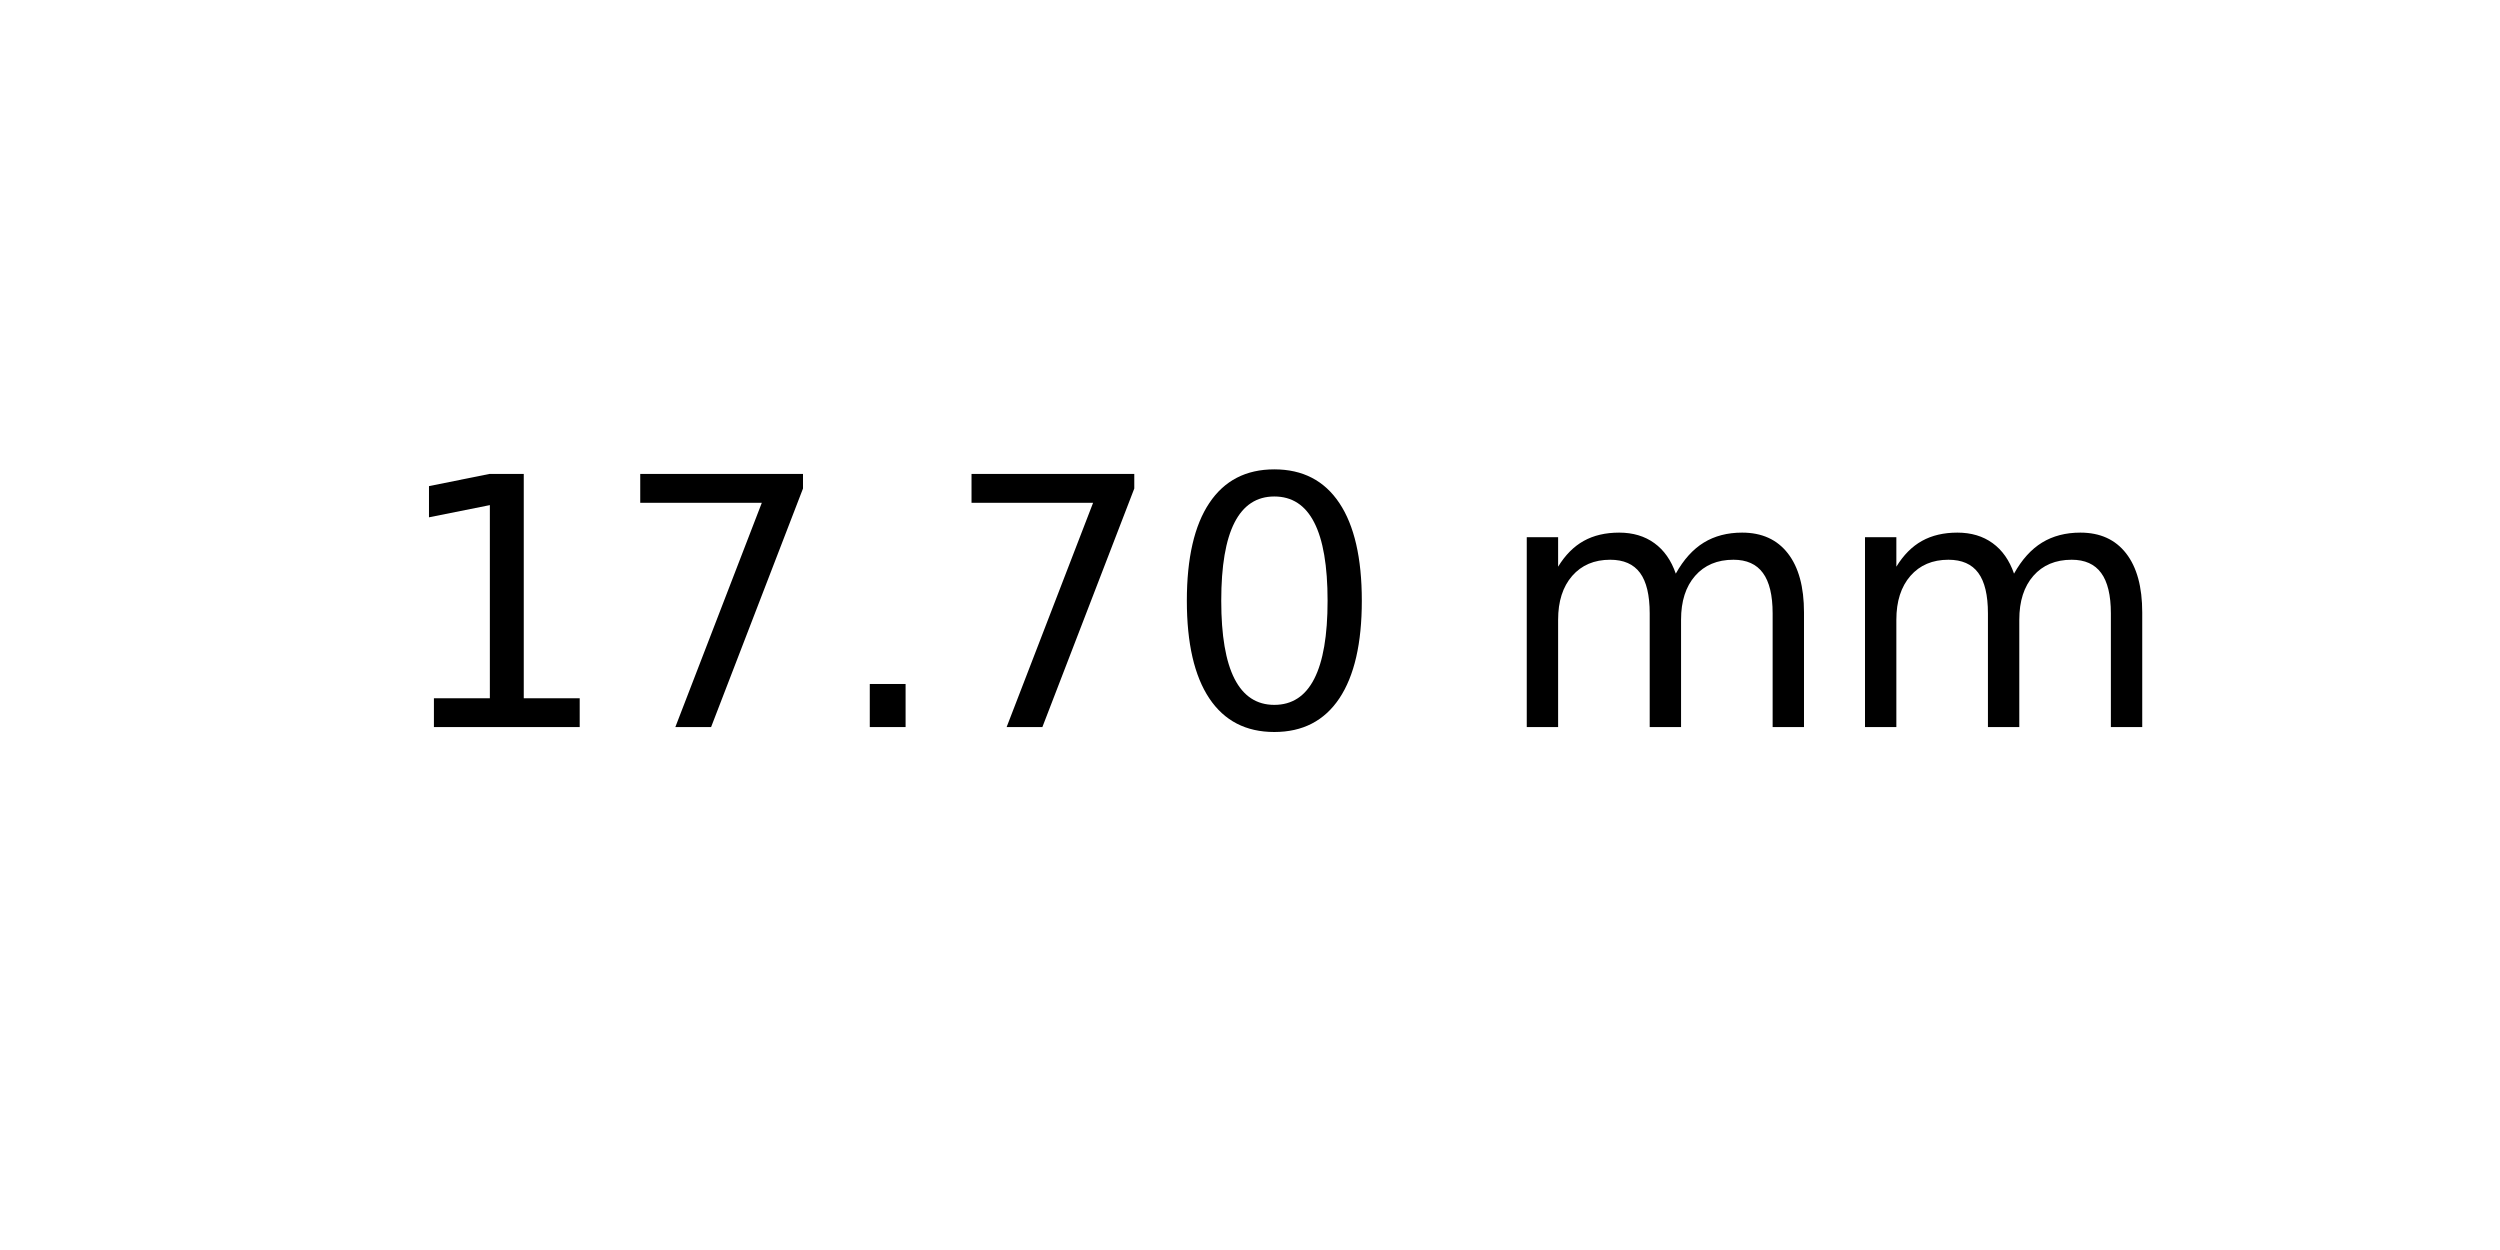
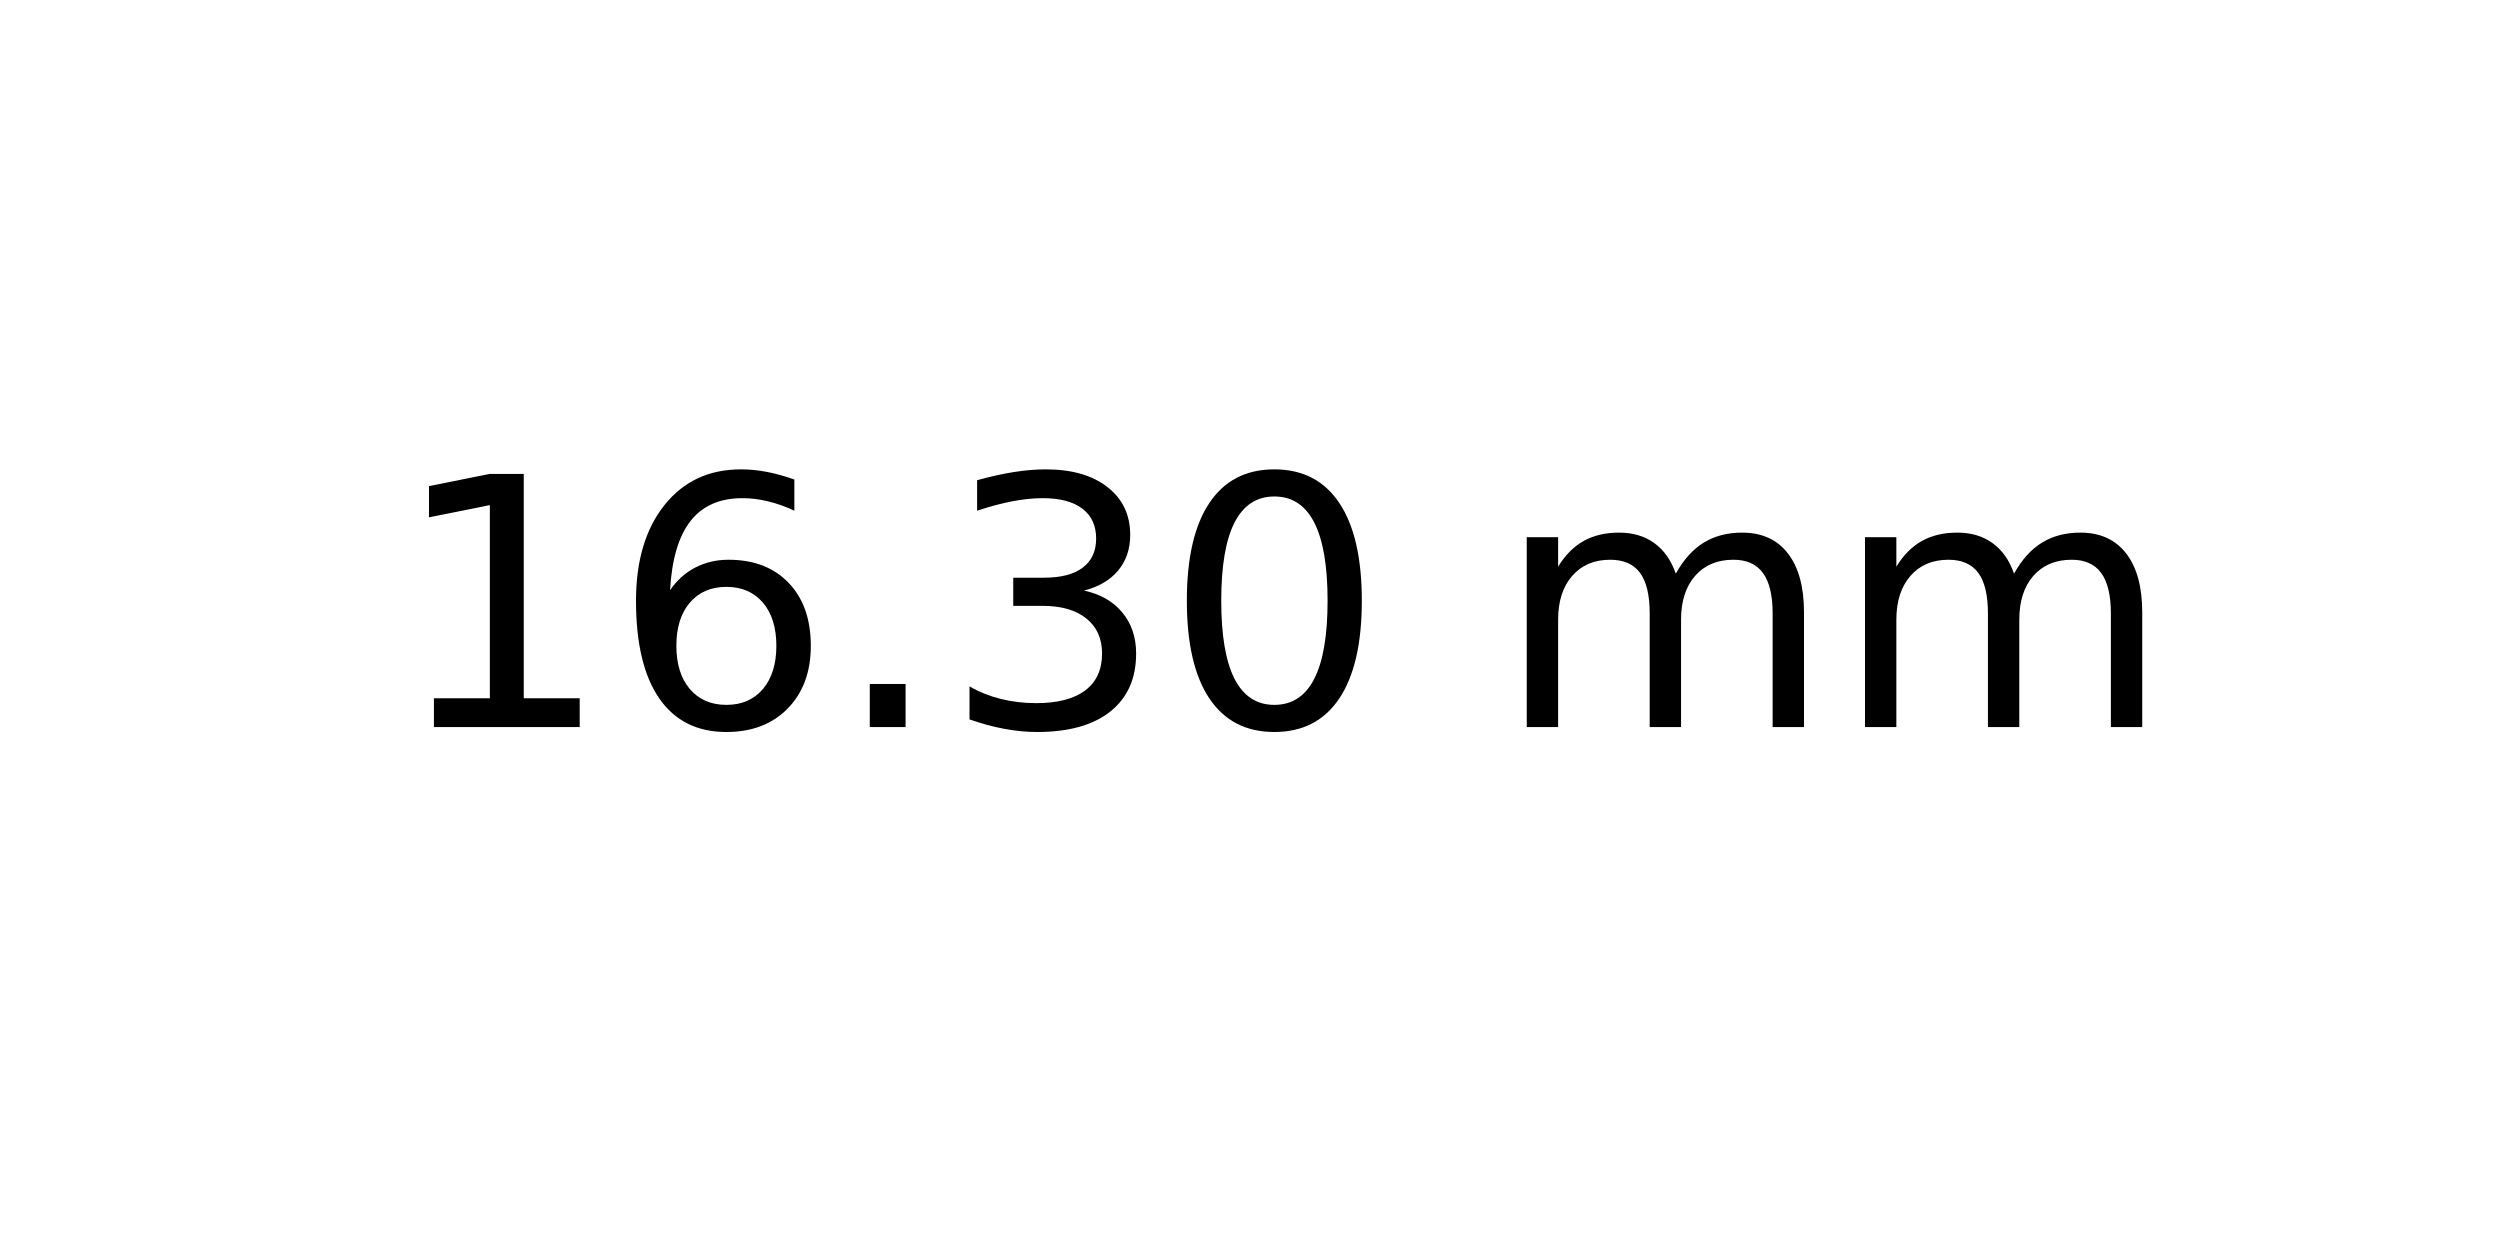
<svg xmlns="http://www.w3.org/2000/svg" xmlns:xlink="http://www.w3.org/1999/xlink" width="72pt" height="36pt" viewBox="0 0 72 36" version="1.1">
  <defs>
    <style type="text/css">*{stroke-linejoin: round; stroke-linecap: butt}</style>
  </defs>
  <g id="figure_1">
    <g id="axes_1">
      <g id="text_1">
        <g transform="translate(11.25625 20.93937) scale(0.1 -0.1)">
          <defs>
            <path id="DejaVuSans-31" d="M 794 531  L 1825 531  L 1825 4091  L 703 3866  L 703 4441  L 1819 4666  L 2450 4666  L 2450 531  L 3481 531  L 3481 0  L 794 0  L 794 531  z " transform="scale(0.015625)" />
-             <path id="DejaVuSans-37" d="M 525 4666  L 3525 4666  L 3525 4397  L 1831 0  L 1172 0  L 2766 4134  L 525 4134  L 525 4666  z " transform="scale(0.015625)" />
+             <path id="DejaVuSans-36" d="M 2113 2584  Q 1688 2584 1439 2293  Q 1191 2003 1191 1497  Q 1191 994 1439 701  Q 1688 409 2113 409  Q 2538 409 2786 701  Q 3034 994 3034 1497  Q 3034 2003 2786 2293  Q 2538 2584 2113 2584  z M 3366 4563  L 3366 3988  Q 3128 4100 2886 4159  Q 2644 4219 2406 4219  Q 1781 4219 1451 3797  Q 1122 3375 1075 2522  Q 1259 2794 1537 2939  Q 1816 3084 2150 3084  Q 2853 3084 3261 2657  Q 3669 2231 3669 1497  Q 3669 778 3244 343  Q 2819 -91 2113 -91  Q 1303 -91 875 529  Q 447 1150 447 2328  Q 447 3434 972 4092  Q 1497 4750 2381 4750  Q 2619 4750 2861 4703  Q 3103 4656 3366 4563  z " transform="scale(0.015625)" />
            <path id="DejaVuSans-2e" d="M 684 794  L 1344 794  L 1344 0  L 684 0  L 684 794  z " transform="scale(0.015625)" />
+             <path id="DejaVuSans-33" d="M 2597 2516  Q 3050 2419 3304 2112  Q 3559 1806 3559 1356  Q 3559 666 3084 287  Q 2609 -91 1734 -91  Q 1441 -91 1130 -33  Q 819 25 488 141  L 488 750  Q 750 597 1062 519  Q 1375 441 1716 441  Q 2309 441 2620 675  Q 2931 909 2931 1356  Q 2931 1769 2642 2001  Q 2353 2234 1838 2234  L 1294 2234  L 1294 2753  L 1863 2753  Q 2328 2753 2575 2939  Q 2822 3125 2822 3475  Q 2822 3834 2567 4026  Q 2313 4219 1838 4219  Q 1578 4219 1281 4162  Q 984 4106 628 3988  L 628 4550  Q 988 4650 1302 4700  Q 1616 4750 1894 4750  Q 2613 4750 3031 4423  Q 3450 4097 3450 3541  Q 3450 3153 3228 2886  Q 3006 2619 2597 2516  z " transform="scale(0.015625)" />
            <path id="DejaVuSans-30" d="M 2034 4250  Q 1547 4250 1301 3770  Q 1056 3291 1056 2328  Q 1056 1369 1301 889  Q 1547 409 2034 409  Q 2525 409 2770 889  Q 3016 1369 3016 2328  Q 3016 3291 2770 3770  Q 2525 4250 2034 4250  z M 2034 4750  Q 2819 4750 3233 4129  Q 3647 3509 3647 2328  Q 3647 1150 3233 529  Q 2819 -91 2034 -91  Q 1250 -91 836 529  Q 422 1150 422 2328  Q 422 3509 836 4129  Q 1250 4750 2034 4750  z " transform="scale(0.015625)" />
            <path id="DejaVuSans-20" transform="scale(0.015625)" />
            <path id="DejaVuSans-6d" d="M 3328 2828  Q 3544 3216 3844 3400  Q 4144 3584 4550 3584  Q 5097 3584 5394 3201  Q 5691 2819 5691 2113  L 5691 0  L 5113 0  L 5113 2094  Q 5113 2597 4934 2840  Q 4756 3084 4391 3084  Q 3944 3084 3684 2787  Q 3425 2491 3425 1978  L 3425 0  L 2847 0  L 2847 2094  Q 2847 2600 2669 2842  Q 2491 3084 2119 3084  Q 1678 3084 1418 2786  Q 1159 2488 1159 1978  L 1159 0  L 581 0  L 581 3500  L 1159 3500  L 1159 2956  Q 1356 3278 1631 3431  Q 1906 3584 2284 3584  Q 2666 3584 2933 3390  Q 3200 3197 3328 2828  z " transform="scale(0.015625)" />
          </defs>
          <use xlink:href="#DejaVuSans-31" />
-           <use xlink:href="#DejaVuSans-37" x="63.623" />
+           <use xlink:href="#DejaVuSans-36" x="63.623" />
          <use xlink:href="#DejaVuSans-2e" x="127.246" />
-           <use xlink:href="#DejaVuSans-37" x="159.033" />
+           <use xlink:href="#DejaVuSans-33" x="159.033" />
          <use xlink:href="#DejaVuSans-30" x="222.656" />
          <use xlink:href="#DejaVuSans-20" x="286.279" />
          <use xlink:href="#DejaVuSans-6d" x="318.066" />
          <use xlink:href="#DejaVuSans-6d" x="415.479" />
        </g>
      </g>
    </g>
  </g>
</svg>
